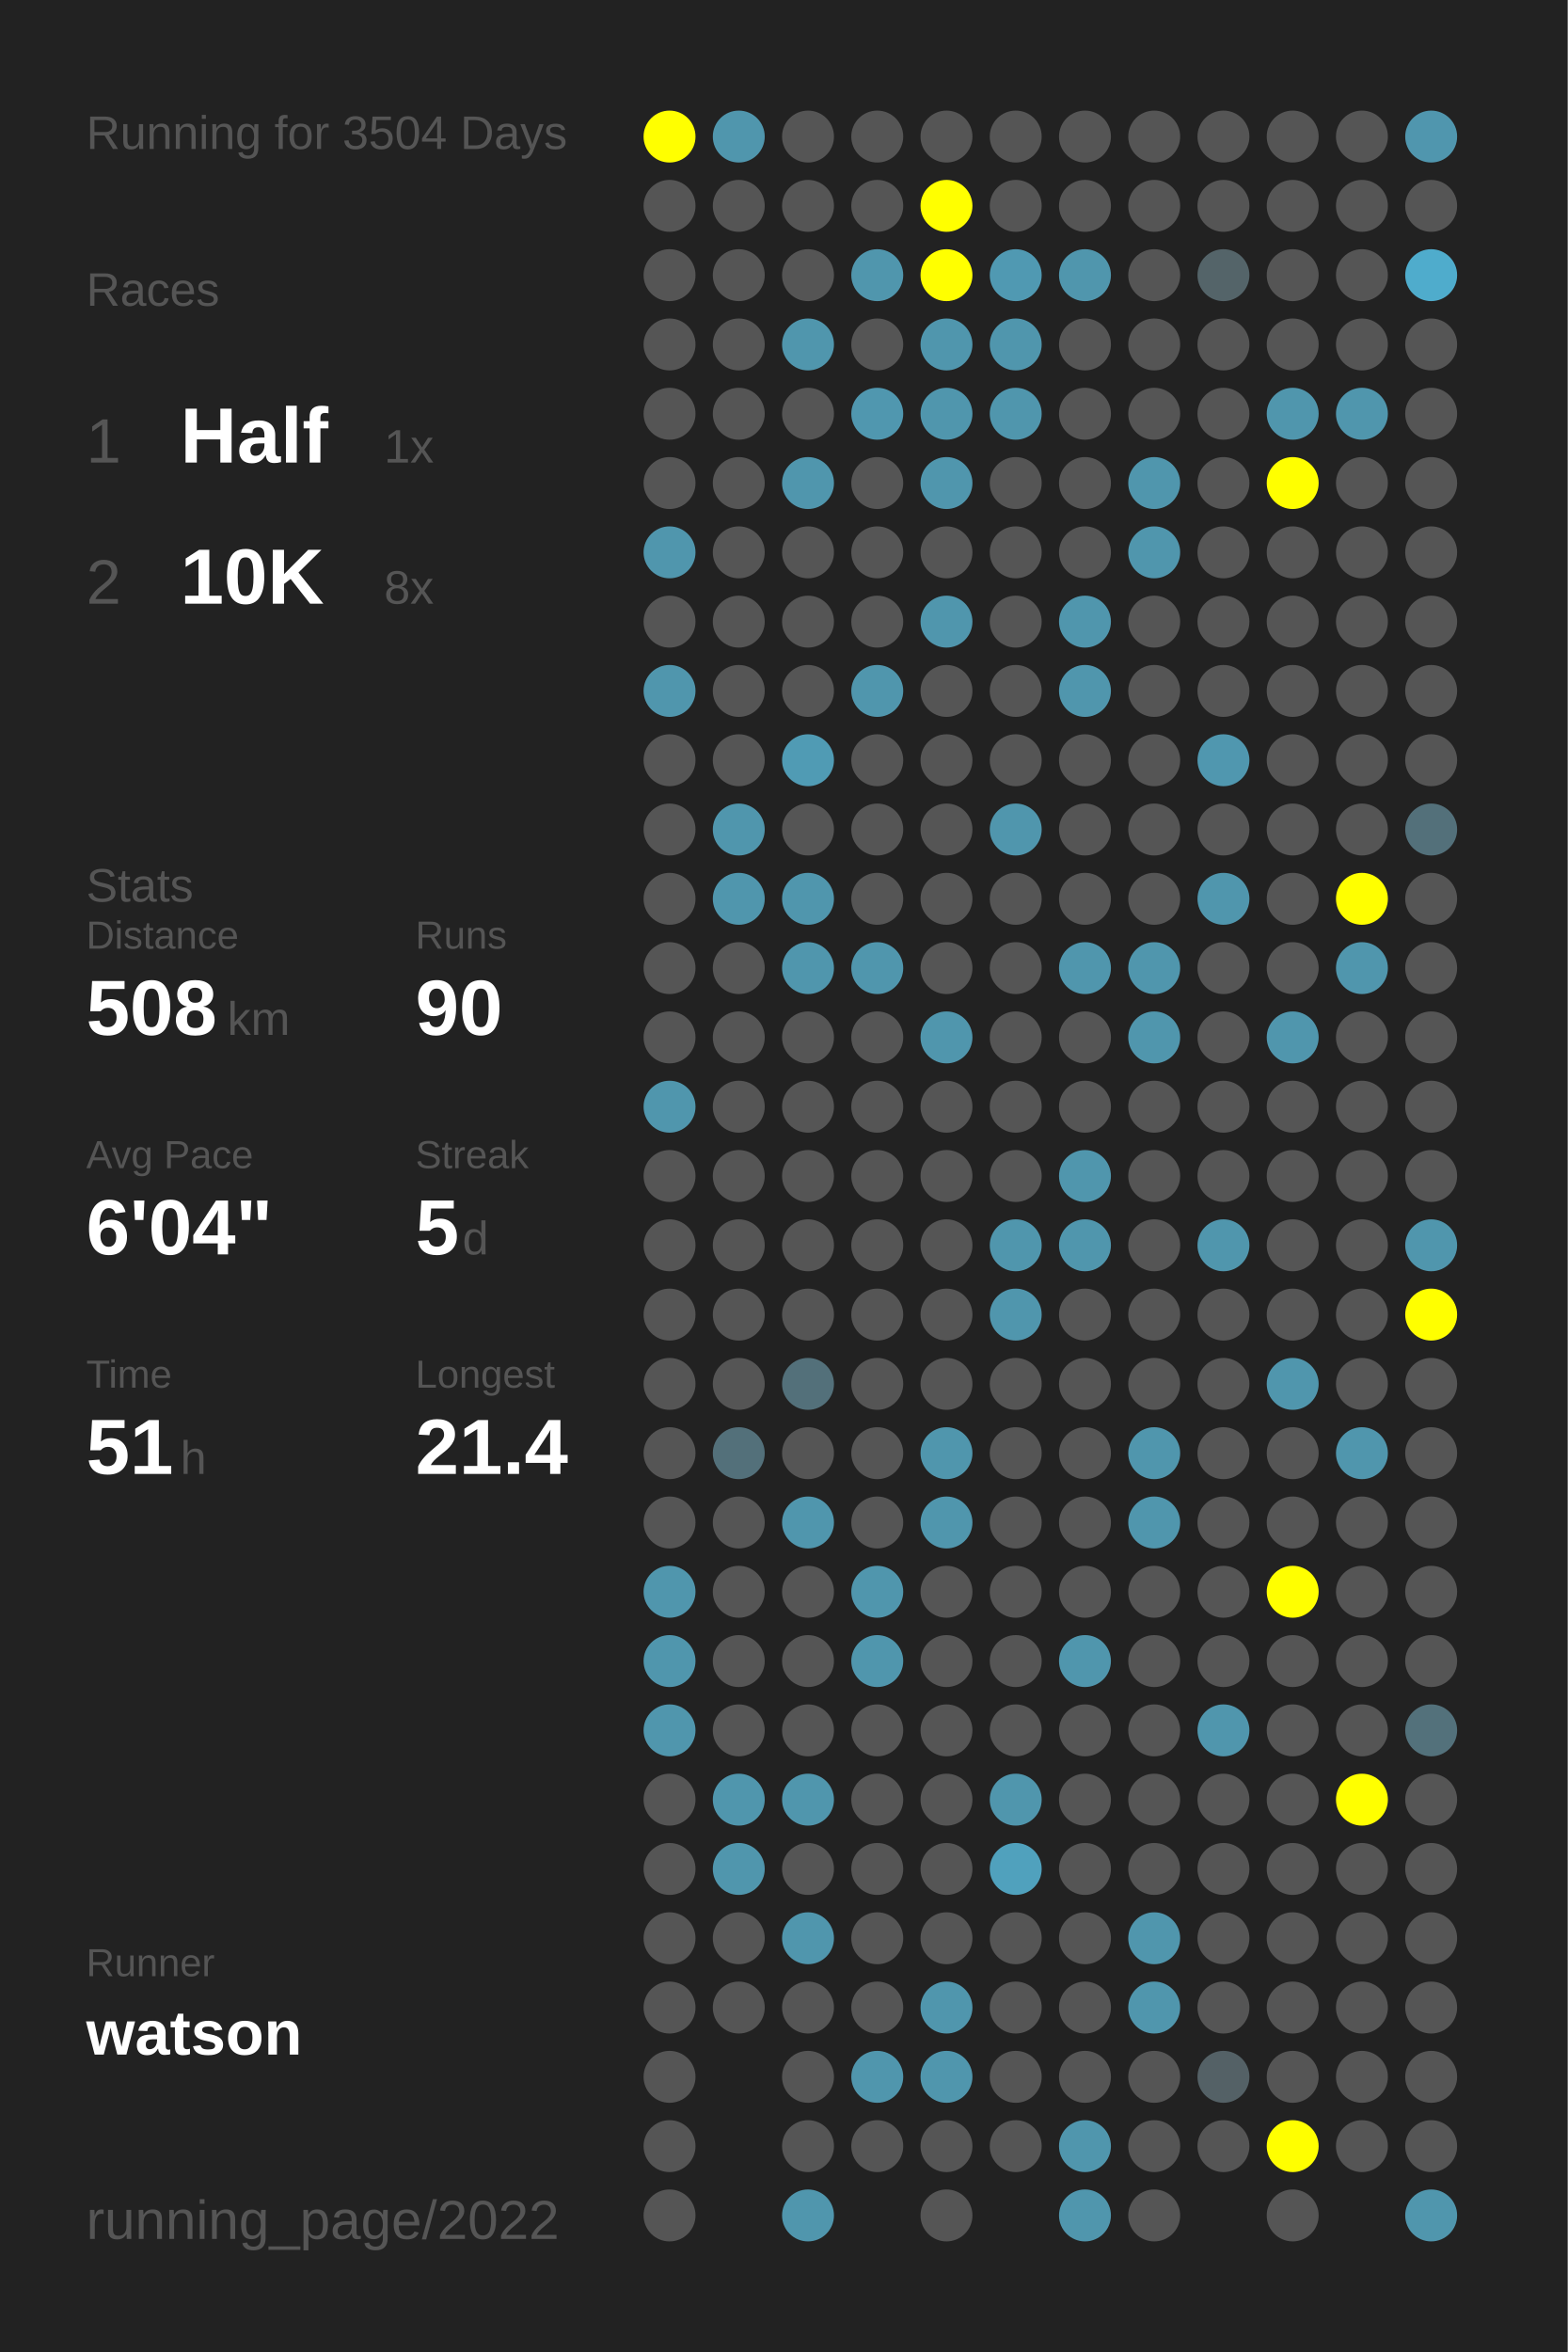
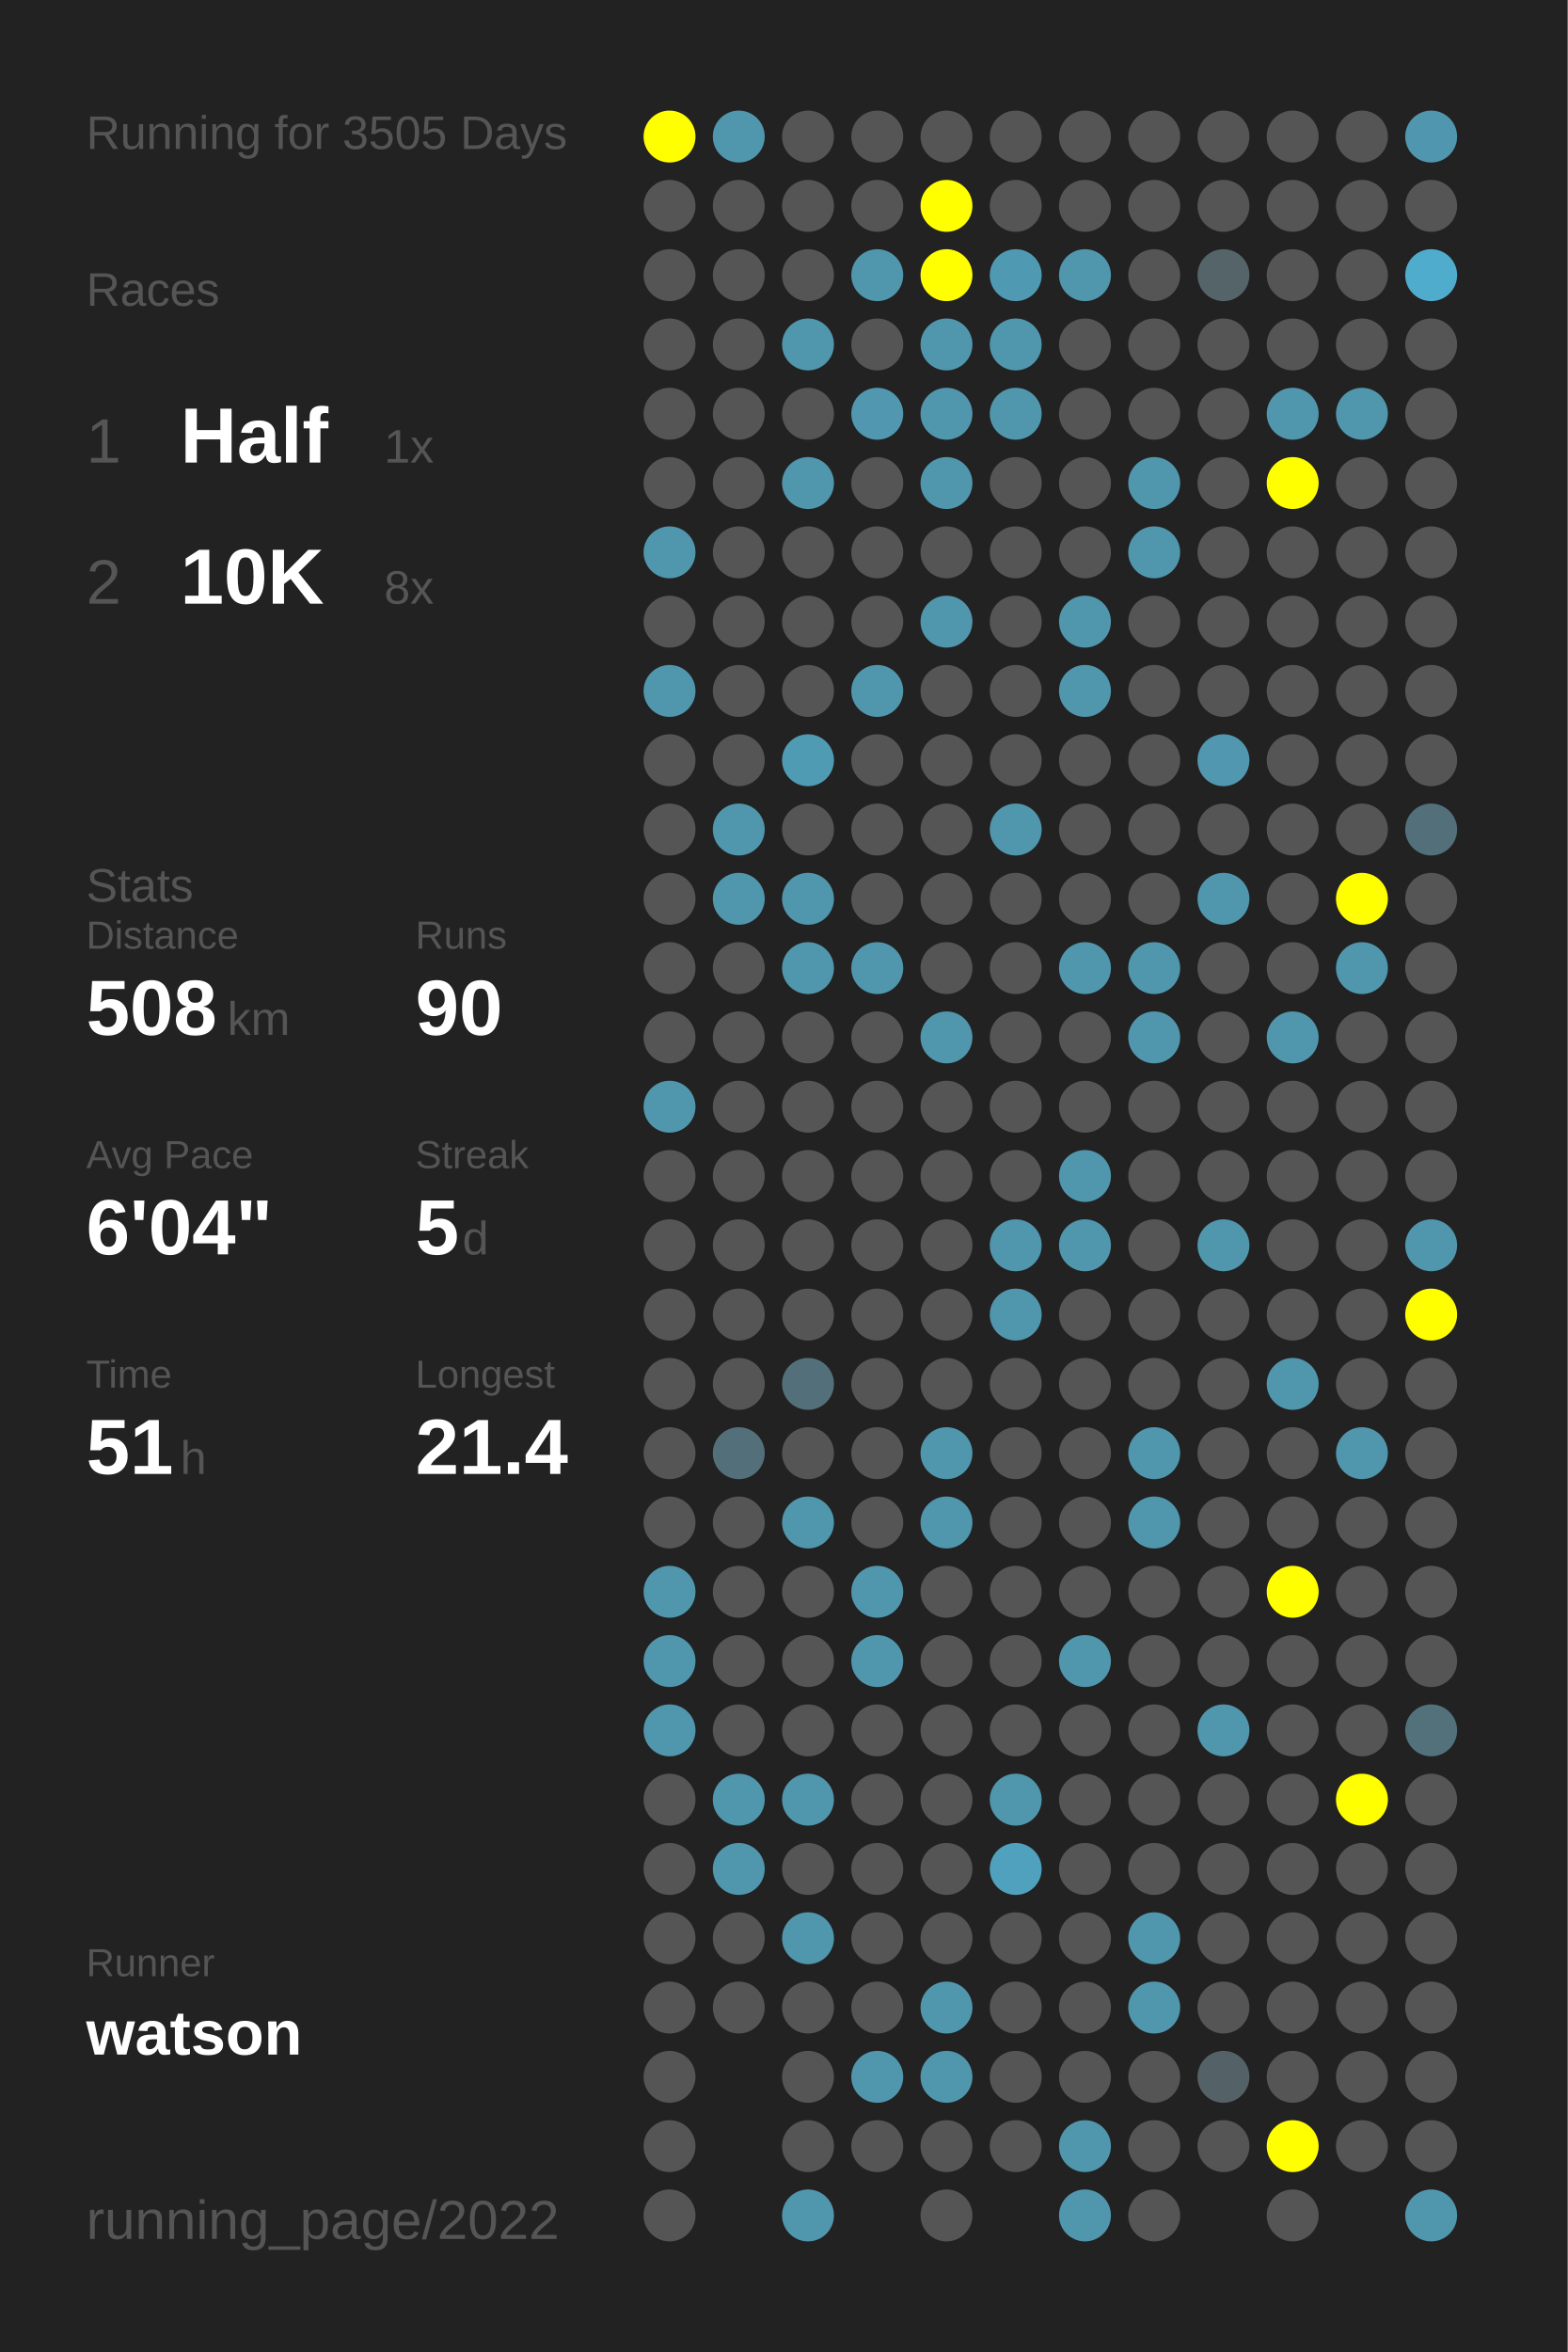
<svg xmlns="http://www.w3.org/2000/svg" baseProfile="full" height="300mm" version="1.1" viewBox="0,0,200,300" width="200mm">
  <defs />
  <rect fill="#222222" height="300" width="200" x="0" y="0" />
-   <text fill="#555555" style="font-size:6px; font-family:Arial;" x="11" y="19">Running for 3504 Days</text>
+   <text fill="#555555" style="font-size:6px; font-family:Arial;" x="11" y="19">Running for 3505 Days</text>
  <text fill="#555555" style="font-size:6px; font-family:Arial;" x="11" y="39">Races</text>
  <text fill="#555555" style="font-size:8px; font-family:Arial;" x="11" y="59">1</text>
  <text fill="#FFFFFF" style="font-size:10px; font-family:Arial; font-weight:bold;" x="23" y="59">Half</text>
  <text fill="#555555" style="font-size:6px; font-family:Arial;" x="49" y="59">1x</text>
  <text fill="#555555" style="font-size:8px; font-family:Arial;" x="11" y="77">2</text>
  <text fill="#FFFFFF" style="font-size:10px; font-family:Arial; font-weight:bold;" x="23" y="77">10K</text>
  <text fill="#555555" style="font-size:6px; font-family:Arial;" x="49" y="77">8x</text>
  <text fill="#555555" style="font-size:6px; font-family:Arial;" x="11" y="115">Stats</text>
  <text fill="#555555" style="font-size:5px; font-family:Arial;" x="11" y="121">Distance</text>
  <text fill="#FFFFFF" style="font-size:10px; font-family:Arial; font-weight:bold;" x="11" y="132">508</text>
  <text fill="#555555" style="font-size:6px; font-family:Arial;" x="29" y="132">km</text>
  <text fill="#555555" style="font-size:5px; font-family:Arial;" x="53" y="121">Runs</text>
  <text fill="#FFFFFF" style="font-size:10px; font-family:Arial; font-weight:bold;" x="53" y="132">90</text>
  <text fill="#555555" style="font-size:5px; font-family:Arial;" x="11" y="149">Avg Pace</text>
  <text fill="#FFFFFF" style="font-size:10px; font-family:Arial; font-weight:bold;" x="11" y="160">6'04"</text>
  <text fill="#555555" style="font-size:5px; font-family:Arial;" x="53" y="149">Streak</text>
  <text fill="#FFFFFF" style="font-size:10px; font-family:Arial; font-weight:bold;" x="53" y="160">5</text>
  <text fill="#555555" style="font-size:6px; font-family:Arial;" x="59" y="160">d</text>
  <text fill="#555555" style="font-size:5px; font-family:Arial;" x="11" y="177">Time</text>
  <text fill="#FFFFFF" style="font-size:10px; font-family:Arial; font-weight:bold;" x="11" y="188">51</text>
  <text fill="#555555" style="font-size:6px; font-family:Arial;" x="23" y="188">h</text>
  <text fill="#555555" style="font-size:5px; font-family:Arial;" x="53" y="177">Longest</text>
  <text fill="#FFFFFF" style="font-size:10px; font-family:Arial; font-weight:bold;" x="53" y="188">21.4</text>
  <text fill="#555555" style="font-size:5px; font-family:Arial;" x="11" y="252.065">Runner</text>
  <text fill="#FFFFFF" style="font-size:8px; font-family:Arial; font-weight:bold;" x="11" y="262.065">watson</text>
  <text fill="#555555" style="font-size:7px; font-family:Arial;" x="11" y="285.581">running_page/2022</text>
  <circle cx="85.417" cy="17.419" fill="#FFFF00" r="3.312" />
  <circle cx="85.417" cy="26.258" fill="#555555" r="3.312" />
  <circle cx="85.417" cy="35.097" fill="#555555" r="3.312" />
  <circle cx="85.417" cy="43.935" fill="#555555" r="3.312" />
  <circle cx="85.417" cy="52.774" fill="#555555" r="3.312" />
  <circle cx="85.417" cy="61.613" fill="#555555" r="3.312" />
  <circle cx="85.417" cy="70.452" fill="#5096ad" r="3.312" />
  <circle cx="85.417" cy="79.29" fill="#555555" r="3.312" />
  <circle cx="85.417" cy="88.129" fill="#5096ad" r="3.312" />
  <circle cx="85.417" cy="96.968" fill="#555555" r="3.312" />
  <circle cx="85.417" cy="105.806" fill="#555555" r="3.312" />
  <circle cx="85.417" cy="114.645" fill="#555555" r="3.312" />
  <circle cx="85.417" cy="123.484" fill="#555555" r="3.312" />
  <circle cx="85.417" cy="132.323" fill="#555555" r="3.312" />
  <circle cx="85.417" cy="141.161" fill="#5096ad" r="3.312" />
  <circle cx="85.417" cy="150" fill="#555555" r="3.312" />
  <circle cx="85.417" cy="158.839" fill="#555555" r="3.312" />
  <circle cx="85.417" cy="167.677" fill="#555555" r="3.312" />
  <circle cx="85.417" cy="176.516" fill="#555555" r="3.312" />
  <circle cx="85.417" cy="185.355" fill="#555555" r="3.312" />
  <circle cx="85.417" cy="194.194" fill="#555555" r="3.312" />
  <circle cx="85.417" cy="203.032" fill="#5096ad" r="3.312" />
  <circle cx="85.417" cy="211.871" fill="#5096ad" r="3.312" />
  <circle cx="85.417" cy="220.71" fill="#5096ad" r="3.312" />
  <circle cx="85.417" cy="229.548" fill="#555555" r="3.312" />
  <circle cx="85.417" cy="238.387" fill="#555555" r="3.312" />
  <circle cx="85.417" cy="247.226" fill="#555555" r="3.312" />
  <circle cx="85.417" cy="256.065" fill="#555555" r="3.312" />
  <circle cx="85.417" cy="264.903" fill="#555555" r="3.312" />
  <circle cx="85.417" cy="273.742" fill="#555555" r="3.312" />
  <circle cx="85.417" cy="282.581" fill="#555555" r="3.312" />
  <circle cx="94.25" cy="17.419" fill="#5096ad" r="3.312" />
  <circle cx="94.25" cy="26.258" fill="#555555" r="3.312" />
  <circle cx="94.25" cy="35.097" fill="#555555" r="3.312" />
  <circle cx="94.25" cy="43.935" fill="#555555" r="3.312" />
  <circle cx="94.25" cy="52.774" fill="#555555" r="3.312" />
  <circle cx="94.25" cy="61.613" fill="#555555" r="3.312" />
  <circle cx="94.25" cy="70.452" fill="#555555" r="3.312" />
  <circle cx="94.25" cy="79.29" fill="#555555" r="3.312" />
  <circle cx="94.25" cy="88.129" fill="#555555" r="3.312" />
  <circle cx="94.25" cy="96.968" fill="#555555" r="3.312" />
  <circle cx="94.25" cy="105.806" fill="#5096ad" r="3.312" />
  <circle cx="94.25" cy="114.645" fill="#5096ad" r="3.312" />
  <circle cx="94.25" cy="123.484" fill="#555555" r="3.312" />
  <circle cx="94.25" cy="132.323" fill="#555555" r="3.312" />
  <circle cx="94.25" cy="141.161" fill="#555555" r="3.312" />
  <circle cx="94.25" cy="150" fill="#555555" r="3.312" />
  <circle cx="94.25" cy="158.839" fill="#555555" r="3.312" />
  <circle cx="94.25" cy="167.677" fill="#555555" r="3.312" />
  <circle cx="94.25" cy="176.516" fill="#555555" r="3.312" />
  <circle cx="94.25" cy="185.355" fill="#53707a" r="3.312" />
  <circle cx="94.25" cy="194.194" fill="#555555" r="3.312" />
  <circle cx="94.25" cy="203.032" fill="#555555" r="3.312" />
  <circle cx="94.25" cy="211.871" fill="#555555" r="3.312" />
  <circle cx="94.25" cy="220.71" fill="#555555" r="3.312" />
  <circle cx="94.25" cy="229.548" fill="#5096ad" r="3.312" />
  <circle cx="94.25" cy="238.387" fill="#5096ad" r="3.312" />
  <circle cx="94.25" cy="247.226" fill="#555555" r="3.312" />
  <circle cx="94.25" cy="256.065" fill="#555555" r="3.312" />
  <circle cx="103.083" cy="17.419" fill="#555555" r="3.312" />
  <circle cx="103.083" cy="26.258" fill="#555555" r="3.312" />
  <circle cx="103.083" cy="35.097" fill="#555555" r="3.312" />
  <circle cx="103.083" cy="43.935" fill="#5096ad" r="3.312" />
  <circle cx="103.083" cy="52.774" fill="#555555" r="3.312" />
  <circle cx="103.083" cy="61.613" fill="#5096ad" r="3.312" />
  <circle cx="103.083" cy="70.452" fill="#555555" r="3.312" />
  <circle cx="103.083" cy="79.29" fill="#555555" r="3.312" />
  <circle cx="103.083" cy="88.129" fill="#555555" r="3.312" />
  <circle cx="103.083" cy="96.968" fill="#509bb4" r="3.312" />
  <circle cx="103.083" cy="105.806" fill="#555555" r="3.312" />
  <circle cx="103.083" cy="114.645" fill="#5096ad" r="3.312" />
  <circle cx="103.083" cy="123.484" fill="#5096ad" r="3.312" />
  <circle cx="103.083" cy="132.323" fill="#555555" r="3.312" />
  <circle cx="103.083" cy="141.161" fill="#555555" r="3.312" />
  <circle cx="103.083" cy="150" fill="#555555" r="3.312" />
  <circle cx="103.083" cy="158.839" fill="#555555" r="3.312" />
  <circle cx="103.083" cy="167.677" fill="#555555" r="3.312" />
  <circle cx="103.083" cy="176.516" fill="#53707a" r="3.312" />
  <circle cx="103.083" cy="185.355" fill="#555555" r="3.312" />
  <circle cx="103.083" cy="194.194" fill="#5096ad" r="3.312" />
  <circle cx="103.083" cy="203.032" fill="#555555" r="3.312" />
  <circle cx="103.083" cy="211.871" fill="#555555" r="3.312" />
  <circle cx="103.083" cy="220.71" fill="#555555" r="3.312" />
  <circle cx="103.083" cy="229.548" fill="#5096ad" r="3.312" />
  <circle cx="103.083" cy="238.387" fill="#555555" r="3.312" />
  <circle cx="103.083" cy="247.226" fill="#5096ad" r="3.312" />
  <circle cx="103.083" cy="256.065" fill="#555555" r="3.312" />
  <circle cx="103.083" cy="264.903" fill="#555555" r="3.312" />
  <circle cx="103.083" cy="273.742" fill="#555555" r="3.312" />
  <circle cx="103.083" cy="282.581" fill="#5096ad" r="3.312" />
  <circle cx="111.917" cy="17.419" fill="#555555" r="3.312" />
  <circle cx="111.917" cy="26.258" fill="#555555" r="3.312" />
  <circle cx="111.917" cy="35.097" fill="#5096ad" r="3.312" />
  <circle cx="111.917" cy="43.935" fill="#555555" r="3.312" />
  <circle cx="111.917" cy="52.774" fill="#5097af" r="3.312" />
  <circle cx="111.917" cy="61.613" fill="#555555" r="3.312" />
  <circle cx="111.917" cy="70.452" fill="#555555" r="3.312" />
  <circle cx="111.917" cy="79.29" fill="#555555" r="3.312" />
  <circle cx="111.917" cy="88.129" fill="#5096ad" r="3.312" />
  <circle cx="111.917" cy="96.968" fill="#555555" r="3.312" />
  <circle cx="111.917" cy="105.806" fill="#555555" r="3.312" />
  <circle cx="111.917" cy="114.645" fill="#555555" r="3.312" />
  <circle cx="111.917" cy="123.484" fill="#5096ad" r="3.312" />
  <circle cx="111.917" cy="132.323" fill="#555555" r="3.312" />
  <circle cx="111.917" cy="141.161" fill="#555555" r="3.312" />
  <circle cx="111.917" cy="150" fill="#555555" r="3.312" />
  <circle cx="111.917" cy="158.839" fill="#555555" r="3.312" />
  <circle cx="111.917" cy="167.677" fill="#555555" r="3.312" />
  <circle cx="111.917" cy="176.516" fill="#555555" r="3.312" />
  <circle cx="111.917" cy="185.355" fill="#555555" r="3.312" />
  <circle cx="111.917" cy="194.194" fill="#555555" r="3.312" />
  <circle cx="111.917" cy="203.032" fill="#5096ad" r="3.312" />
  <circle cx="111.917" cy="211.871" fill="#5096ad" r="3.312" />
  <circle cx="111.917" cy="220.71" fill="#555555" r="3.312" />
  <circle cx="111.917" cy="229.548" fill="#555555" r="3.312" />
  <circle cx="111.917" cy="238.387" fill="#555555" r="3.312" />
  <circle cx="111.917" cy="247.226" fill="#555555" r="3.312" />
  <circle cx="111.917" cy="256.065" fill="#555555" r="3.312" />
  <circle cx="111.917" cy="264.903" fill="#5096ad" r="3.312" />
  <circle cx="111.917" cy="273.742" fill="#555555" r="3.312" />
  <circle cx="120.75" cy="17.419" fill="#555555" r="3.312" />
  <circle cx="120.75" cy="26.258" fill="#FFFF00" r="3.312" />
  <circle cx="120.75" cy="35.097" fill="#FFFF00" r="3.312" />
  <circle cx="120.75" cy="43.935" fill="#5096ad" r="3.312" />
  <circle cx="120.75" cy="52.774" fill="#5096ad" r="3.312" />
  <circle cx="120.75" cy="61.613" fill="#5096ad" r="3.312" />
  <circle cx="120.75" cy="70.452" fill="#555555" r="3.312" />
  <circle cx="120.75" cy="79.29" fill="#5096ad" r="3.312" />
  <circle cx="120.75" cy="88.129" fill="#555555" r="3.312" />
  <circle cx="120.75" cy="96.968" fill="#555555" r="3.312" />
  <circle cx="120.75" cy="105.806" fill="#555555" r="3.312" />
  <circle cx="120.75" cy="114.645" fill="#555555" r="3.312" />
  <circle cx="120.75" cy="123.484" fill="#555555" r="3.312" />
  <circle cx="120.75" cy="132.323" fill="#5096ad" r="3.312" />
  <circle cx="120.75" cy="141.161" fill="#555555" r="3.312" />
  <circle cx="120.75" cy="150" fill="#555555" r="3.312" />
  <circle cx="120.75" cy="158.839" fill="#555555" r="3.312" />
  <circle cx="120.75" cy="167.677" fill="#555555" r="3.312" />
  <circle cx="120.75" cy="176.516" fill="#555555" r="3.312" />
  <circle cx="120.75" cy="185.355" fill="#5096ad" r="3.312" />
  <circle cx="120.75" cy="194.194" fill="#5096ad" r="3.312" />
  <circle cx="120.75" cy="203.032" fill="#555555" r="3.312" />
  <circle cx="120.75" cy="211.871" fill="#555555" r="3.312" />
  <circle cx="120.75" cy="220.71" fill="#555555" r="3.312" />
  <circle cx="120.75" cy="229.548" fill="#555555" r="3.312" />
  <circle cx="120.75" cy="238.387" fill="#555555" r="3.312" />
  <circle cx="120.75" cy="247.226" fill="#555555" r="3.312" />
  <circle cx="120.75" cy="256.065" fill="#5096ad" r="3.312" />
  <circle cx="120.75" cy="264.903" fill="#5096ad" r="3.312" />
  <circle cx="120.75" cy="273.742" fill="#555555" r="3.312" />
  <circle cx="120.75" cy="282.581" fill="#555555" r="3.312" />
  <circle cx="129.583" cy="17.419" fill="#555555" r="3.312" />
  <circle cx="129.583" cy="26.258" fill="#555555" r="3.312" />
  <circle cx="129.583" cy="35.097" fill="#5099b2" r="3.312" />
  <circle cx="129.583" cy="43.935" fill="#5096ad" r="3.312" />
  <circle cx="129.583" cy="52.774" fill="#5096ad" r="3.312" />
  <circle cx="129.583" cy="61.613" fill="#555555" r="3.312" />
  <circle cx="129.583" cy="70.452" fill="#555555" r="3.312" />
  <circle cx="129.583" cy="79.29" fill="#555555" r="3.312" />
  <circle cx="129.583" cy="88.129" fill="#555555" r="3.312" />
  <circle cx="129.583" cy="96.968" fill="#555555" r="3.312" />
  <circle cx="129.583" cy="105.806" fill="#5096ad" r="3.312" />
  <circle cx="129.583" cy="114.645" fill="#555555" r="3.312" />
  <circle cx="129.583" cy="123.484" fill="#555555" r="3.312" />
  <circle cx="129.583" cy="132.323" fill="#555555" r="3.312" />
  <circle cx="129.583" cy="141.161" fill="#555555" r="3.312" />
  <circle cx="129.583" cy="150" fill="#555555" r="3.312" />
  <circle cx="129.583" cy="158.839" fill="#5096ad" r="3.312" />
  <circle cx="129.583" cy="167.677" fill="#5096ad" r="3.312" />
  <circle cx="129.583" cy="176.516" fill="#555555" r="3.312" />
  <circle cx="129.583" cy="185.355" fill="#555555" r="3.312" />
  <circle cx="129.583" cy="194.194" fill="#555555" r="3.312" />
  <circle cx="129.583" cy="203.032" fill="#555555" r="3.312" />
  <circle cx="129.583" cy="211.871" fill="#555555" r="3.312" />
  <circle cx="129.583" cy="220.71" fill="#555555" r="3.312" />
  <circle cx="129.583" cy="229.548" fill="#5096ad" r="3.312" />
  <circle cx="129.583" cy="238.387" fill="#50a1bd" r="3.312" />
  <circle cx="129.583" cy="247.226" fill="#555555" r="3.312" />
  <circle cx="129.583" cy="256.065" fill="#555555" r="3.312" />
  <circle cx="129.583" cy="264.903" fill="#555555" r="3.312" />
  <circle cx="129.583" cy="273.742" fill="#555555" r="3.312" />
  <circle cx="138.417" cy="17.419" fill="#555555" r="3.312" />
  <circle cx="138.417" cy="26.258" fill="#555555" r="3.312" />
  <circle cx="138.417" cy="35.097" fill="#5096ad" r="3.312" />
  <circle cx="138.417" cy="43.935" fill="#555555" r="3.312" />
  <circle cx="138.417" cy="52.774" fill="#555555" r="3.312" />
  <circle cx="138.417" cy="61.613" fill="#555555" r="3.312" />
  <circle cx="138.417" cy="70.452" fill="#555555" r="3.312" />
  <circle cx="138.417" cy="79.29" fill="#5096ad" r="3.312" />
  <circle cx="138.417" cy="88.129" fill="#5096ad" r="3.312" />
  <circle cx="138.417" cy="96.968" fill="#555555" r="3.312" />
  <circle cx="138.417" cy="105.806" fill="#555555" r="3.312" />
  <circle cx="138.417" cy="114.645" fill="#555555" r="3.312" />
  <circle cx="138.417" cy="123.484" fill="#5096ad" r="3.312" />
  <circle cx="138.417" cy="132.323" fill="#555555" r="3.312" />
  <circle cx="138.417" cy="141.161" fill="#555555" r="3.312" />
  <circle cx="138.417" cy="150" fill="#5096ad" r="3.312" />
  <circle cx="138.417" cy="158.839" fill="#5096ad" r="3.312" />
  <circle cx="138.417" cy="167.677" fill="#555555" r="3.312" />
  <circle cx="138.417" cy="176.516" fill="#555555" r="3.312" />
  <circle cx="138.417" cy="185.355" fill="#555555" r="3.312" />
  <circle cx="138.417" cy="194.194" fill="#555555" r="3.312" />
  <circle cx="138.417" cy="203.032" fill="#555555" r="3.312" />
  <circle cx="138.417" cy="211.871" fill="#5096ad" r="3.312" />
  <circle cx="138.417" cy="220.71" fill="#555555" r="3.312" />
  <circle cx="138.417" cy="229.548" fill="#555555" r="3.312" />
  <circle cx="138.417" cy="238.387" fill="#555555" r="3.312" />
  <circle cx="138.417" cy="247.226" fill="#555555" r="3.312" />
  <circle cx="138.417" cy="256.065" fill="#555555" r="3.312" />
  <circle cx="138.417" cy="264.903" fill="#555555" r="3.312" />
  <circle cx="138.417" cy="273.742" fill="#5096ad" r="3.312" />
  <circle cx="138.417" cy="282.581" fill="#5096ad" r="3.312" />
  <circle cx="147.25" cy="17.419" fill="#555555" r="3.312" />
  <circle cx="147.25" cy="26.258" fill="#555555" r="3.312" />
  <circle cx="147.25" cy="35.097" fill="#555555" r="3.312" />
  <circle cx="147.25" cy="43.935" fill="#555555" r="3.312" />
  <circle cx="147.25" cy="52.774" fill="#555555" r="3.312" />
  <circle cx="147.25" cy="61.613" fill="#5096ad" r="3.312" />
  <circle cx="147.25" cy="70.452" fill="#5096ad" r="3.312" />
  <circle cx="147.25" cy="79.29" fill="#555555" r="3.312" />
  <circle cx="147.25" cy="88.129" fill="#555555" r="3.312" />
  <circle cx="147.25" cy="96.968" fill="#555555" r="3.312" />
  <circle cx="147.25" cy="105.806" fill="#555555" r="3.312" />
  <circle cx="147.25" cy="114.645" fill="#555555" r="3.312" />
  <circle cx="147.25" cy="123.484" fill="#5096ad" r="3.312" />
  <circle cx="147.25" cy="132.323" fill="#5096ad" r="3.312" />
  <circle cx="147.25" cy="141.161" fill="#555555" r="3.312" />
  <circle cx="147.25" cy="150" fill="#555555" r="3.312" />
  <circle cx="147.25" cy="158.839" fill="#555555" r="3.312" />
  <circle cx="147.25" cy="167.677" fill="#555555" r="3.312" />
  <circle cx="147.25" cy="176.516" fill="#555555" r="3.312" />
  <circle cx="147.25" cy="185.355" fill="#5096ad" r="3.312" />
  <circle cx="147.25" cy="194.194" fill="#5096ad" r="3.312" />
  <circle cx="147.25" cy="203.032" fill="#555555" r="3.312" />
  <circle cx="147.25" cy="211.871" fill="#555555" r="3.312" />
  <circle cx="147.25" cy="220.71" fill="#555555" r="3.312" />
  <circle cx="147.25" cy="229.548" fill="#555555" r="3.312" />
  <circle cx="147.25" cy="238.387" fill="#555555" r="3.312" />
  <circle cx="147.25" cy="247.226" fill="#5096ad" r="3.312" />
  <circle cx="147.25" cy="256.065" fill="#5096ad" r="3.312" />
  <circle cx="147.25" cy="264.903" fill="#555555" r="3.312" />
  <circle cx="147.25" cy="273.742" fill="#555555" r="3.312" />
  <circle cx="147.25" cy="282.581" fill="#555555" r="3.312" />
  <circle cx="156.083" cy="17.419" fill="#555555" r="3.312" />
  <circle cx="156.083" cy="26.258" fill="#555555" r="3.312" />
  <circle cx="156.083" cy="35.097" fill="#546469" r="3.312" />
  <circle cx="156.083" cy="43.935" fill="#555555" r="3.312" />
  <circle cx="156.083" cy="52.774" fill="#555555" r="3.312" />
  <circle cx="156.083" cy="61.613" fill="#555555" r="3.312" />
  <circle cx="156.083" cy="70.452" fill="#555555" r="3.312" />
  <circle cx="156.083" cy="79.29" fill="#555555" r="3.312" />
  <circle cx="156.083" cy="88.129" fill="#555555" r="3.312" />
  <circle cx="156.083" cy="96.968" fill="#5097af" r="3.312" />
  <circle cx="156.083" cy="105.806" fill="#555555" r="3.312" />
  <circle cx="156.083" cy="114.645" fill="#5096ad" r="3.312" />
  <circle cx="156.083" cy="123.484" fill="#555555" r="3.312" />
  <circle cx="156.083" cy="132.323" fill="#555555" r="3.312" />
  <circle cx="156.083" cy="141.161" fill="#555555" r="3.312" />
  <circle cx="156.083" cy="150" fill="#555555" r="3.312" />
  <circle cx="156.083" cy="158.839" fill="#5096ad" r="3.312" />
  <circle cx="156.083" cy="167.677" fill="#555555" r="3.312" />
  <circle cx="156.083" cy="176.516" fill="#555555" r="3.312" />
  <circle cx="156.083" cy="185.355" fill="#555555" r="3.312" />
  <circle cx="156.083" cy="194.194" fill="#555555" r="3.312" />
  <circle cx="156.083" cy="203.032" fill="#555555" r="3.312" />
  <circle cx="156.083" cy="211.871" fill="#555555" r="3.312" />
  <circle cx="156.083" cy="220.71" fill="#5096ad" r="3.312" />
  <circle cx="156.083" cy="229.548" fill="#555555" r="3.312" />
  <circle cx="156.083" cy="238.387" fill="#555555" r="3.312" />
  <circle cx="156.083" cy="247.226" fill="#555555" r="3.312" />
  <circle cx="156.083" cy="256.065" fill="#555555" r="3.312" />
  <circle cx="156.083" cy="264.903" fill="#546166" r="3.312" />
  <circle cx="156.083" cy="273.742" fill="#555555" r="3.312" />
  <circle cx="164.917" cy="17.419" fill="#555555" r="3.312" />
  <circle cx="164.917" cy="26.258" fill="#555555" r="3.312" />
  <circle cx="164.917" cy="35.097" fill="#555555" r="3.312" />
  <circle cx="164.917" cy="43.935" fill="#555555" r="3.312" />
  <circle cx="164.917" cy="52.774" fill="#5096ad" r="3.312" />
  <circle cx="164.917" cy="61.613" fill="#FFFF00" r="3.312" />
  <circle cx="164.917" cy="70.452" fill="#555555" r="3.312" />
  <circle cx="164.917" cy="79.29" fill="#555555" r="3.312" />
  <circle cx="164.917" cy="88.129" fill="#555555" r="3.312" />
  <circle cx="164.917" cy="96.968" fill="#555555" r="3.312" />
  <circle cx="164.917" cy="105.806" fill="#555555" r="3.312" />
  <circle cx="164.917" cy="114.645" fill="#555555" r="3.312" />
  <circle cx="164.917" cy="123.484" fill="#555555" r="3.312" />
  <circle cx="164.917" cy="132.323" fill="#5096ad" r="3.312" />
  <circle cx="164.917" cy="141.161" fill="#555555" r="3.312" />
  <circle cx="164.917" cy="150" fill="#555555" r="3.312" />
  <circle cx="164.917" cy="158.839" fill="#555555" r="3.312" />
  <circle cx="164.917" cy="167.677" fill="#555555" r="3.312" />
  <circle cx="164.917" cy="176.516" fill="#5096ad" r="3.312" />
  <circle cx="164.917" cy="185.355" fill="#555555" r="3.312" />
  <circle cx="164.917" cy="194.194" fill="#555555" r="3.312" />
  <circle cx="164.917" cy="203.032" fill="#FFFF00" r="3.312" />
  <circle cx="164.917" cy="211.871" fill="#555555" r="3.312" />
  <circle cx="164.917" cy="220.71" fill="#555555" r="3.312" />
  <circle cx="164.917" cy="229.548" fill="#555555" r="3.312" />
  <circle cx="164.917" cy="238.387" fill="#555555" r="3.312" />
  <circle cx="164.917" cy="247.226" fill="#555555" r="3.312" />
  <circle cx="164.917" cy="256.065" fill="#555555" r="3.312" />
  <circle cx="164.917" cy="264.903" fill="#555555" r="3.312" />
  <circle cx="164.917" cy="273.742" fill="#FFFF00" r="3.312" />
  <circle cx="164.917" cy="282.581" fill="#555555" r="3.312" />
  <circle cx="173.75" cy="17.419" fill="#555555" r="3.312" />
  <circle cx="173.75" cy="26.258" fill="#555555" r="3.312" />
  <circle cx="173.75" cy="35.097" fill="#555555" r="3.312" />
  <circle cx="173.75" cy="43.935" fill="#555555" r="3.312" />
  <circle cx="173.75" cy="52.774" fill="#5096ad" r="3.312" />
  <circle cx="173.75" cy="61.613" fill="#555555" r="3.312" />
  <circle cx="173.75" cy="70.452" fill="#555555" r="3.312" />
  <circle cx="173.75" cy="79.29" fill="#555555" r="3.312" />
  <circle cx="173.75" cy="88.129" fill="#555555" r="3.312" />
  <circle cx="173.75" cy="96.968" fill="#555555" r="3.312" />
  <circle cx="173.75" cy="105.806" fill="#555555" r="3.312" />
  <circle cx="173.75" cy="114.645" fill="#FFFF00" r="3.312" />
  <circle cx="173.75" cy="123.484" fill="#5096ad" r="3.312" />
  <circle cx="173.75" cy="132.323" fill="#555555" r="3.312" />
  <circle cx="173.75" cy="141.161" fill="#555555" r="3.312" />
  <circle cx="173.75" cy="150" fill="#555555" r="3.312" />
  <circle cx="173.75" cy="158.839" fill="#555555" r="3.312" />
  <circle cx="173.75" cy="167.677" fill="#555555" r="3.312" />
  <circle cx="173.75" cy="176.516" fill="#555555" r="3.312" />
  <circle cx="173.75" cy="185.355" fill="#5096ad" r="3.312" />
  <circle cx="173.75" cy="194.194" fill="#555555" r="3.312" />
  <circle cx="173.75" cy="203.032" fill="#555555" r="3.312" />
  <circle cx="173.75" cy="211.871" fill="#555555" r="3.312" />
  <circle cx="173.75" cy="220.71" fill="#555555" r="3.312" />
  <circle cx="173.75" cy="229.548" fill="#FFFF00" r="3.312" />
  <circle cx="173.75" cy="238.387" fill="#555555" r="3.312" />
  <circle cx="173.75" cy="247.226" fill="#555555" r="3.312" />
  <circle cx="173.75" cy="256.065" fill="#555555" r="3.312" />
  <circle cx="173.75" cy="264.903" fill="#555555" r="3.312" />
  <circle cx="173.75" cy="273.742" fill="#555555" r="3.312" />
  <circle cx="182.583" cy="17.419" fill="#5096ae" r="3.312" />
  <circle cx="182.583" cy="26.258" fill="#555555" r="3.312" />
  <circle cx="182.583" cy="35.097" fill="#4faccc" r="3.312" />
  <circle cx="182.583" cy="43.935" fill="#555555" r="3.312" />
  <circle cx="182.583" cy="52.774" fill="#555555" r="3.312" />
  <circle cx="182.583" cy="61.613" fill="#555555" r="3.312" />
  <circle cx="182.583" cy="70.452" fill="#555555" r="3.312" />
  <circle cx="182.583" cy="79.29" fill="#555555" r="3.312" />
  <circle cx="182.583" cy="88.129" fill="#555555" r="3.312" />
  <circle cx="182.583" cy="96.968" fill="#555555" r="3.312" />
  <circle cx="182.583" cy="105.806" fill="#53707a" r="3.312" />
  <circle cx="182.583" cy="114.645" fill="#555555" r="3.312" />
  <circle cx="182.583" cy="123.484" fill="#555555" r="3.312" />
  <circle cx="182.583" cy="132.323" fill="#555555" r="3.312" />
  <circle cx="182.583" cy="141.161" fill="#555555" r="3.312" />
  <circle cx="182.583" cy="150" fill="#555555" r="3.312" />
  <circle cx="182.583" cy="158.839" fill="#5096ad" r="3.312" />
  <circle cx="182.583" cy="167.677" fill="#FFFF00" r="3.312" />
  <circle cx="182.583" cy="176.516" fill="#555555" r="3.312" />
  <circle cx="182.583" cy="185.355" fill="#555555" r="3.312" />
  <circle cx="182.583" cy="194.194" fill="#555555" r="3.312" />
  <circle cx="182.583" cy="203.032" fill="#555555" r="3.312" />
  <circle cx="182.583" cy="211.871" fill="#555555" r="3.312" />
  <circle cx="182.583" cy="220.71" fill="#53717b" r="3.312" />
  <circle cx="182.583" cy="229.548" fill="#555555" r="3.312" />
  <circle cx="182.583" cy="238.387" fill="#555555" r="3.312" />
  <circle cx="182.583" cy="247.226" fill="#555555" r="3.312" />
  <circle cx="182.583" cy="256.065" fill="#555555" r="3.312" />
  <circle cx="182.583" cy="264.903" fill="#555555" r="3.312" />
  <circle cx="182.583" cy="273.742" fill="#555555" r="3.312" />
  <circle cx="182.583" cy="282.581" fill="#5096ad" r="3.312" />
</svg>
